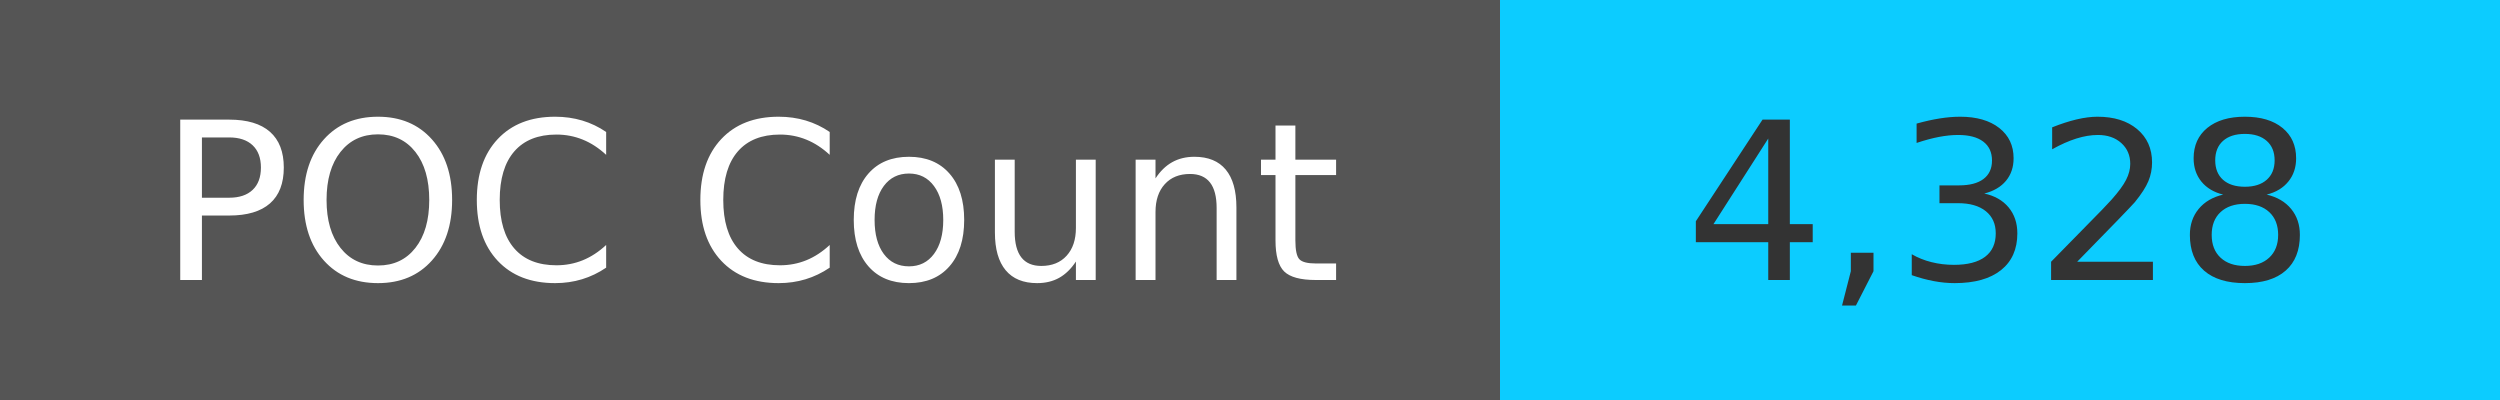
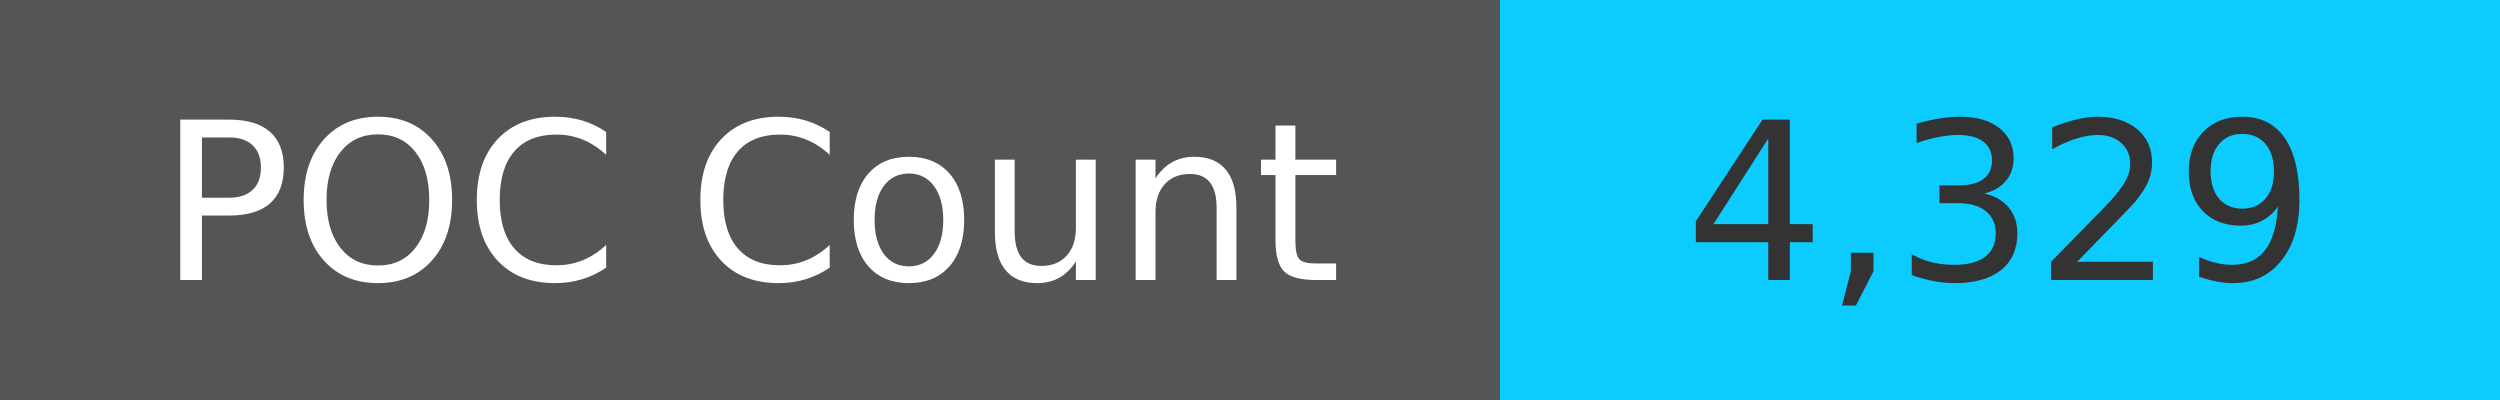
<svg xmlns="http://www.w3.org/2000/svg" width="125" height="20" role="img">
  <linearGradient id="s" x2="0" y2="100%">
    <stop offset="0" stop-color="#bbb" stop-opacity=".1" />
    <stop offset="1" stop-opacity=".1" />
  </linearGradient>
  <g>
    <rect width="75" height="20" fill="#555" />
    <rect x="75" width="267" height="20" fill="#0cccff" />
  </g>
  <g fill="#fff" text-anchor="middle" font-family="Verdana,Geneva,DejaVu Sans,sans-serif" text-rendering="geometricPrecision" font-size="110">
    <text x="375" y="140" transform="scale(.1)" fill="#fff">
            POC Count
        </text>
    <text x="1000" y="140" transform="scale(.1)" fill="#333">
-             4,328
+             4,329
        </text>
  </g>
</svg>
